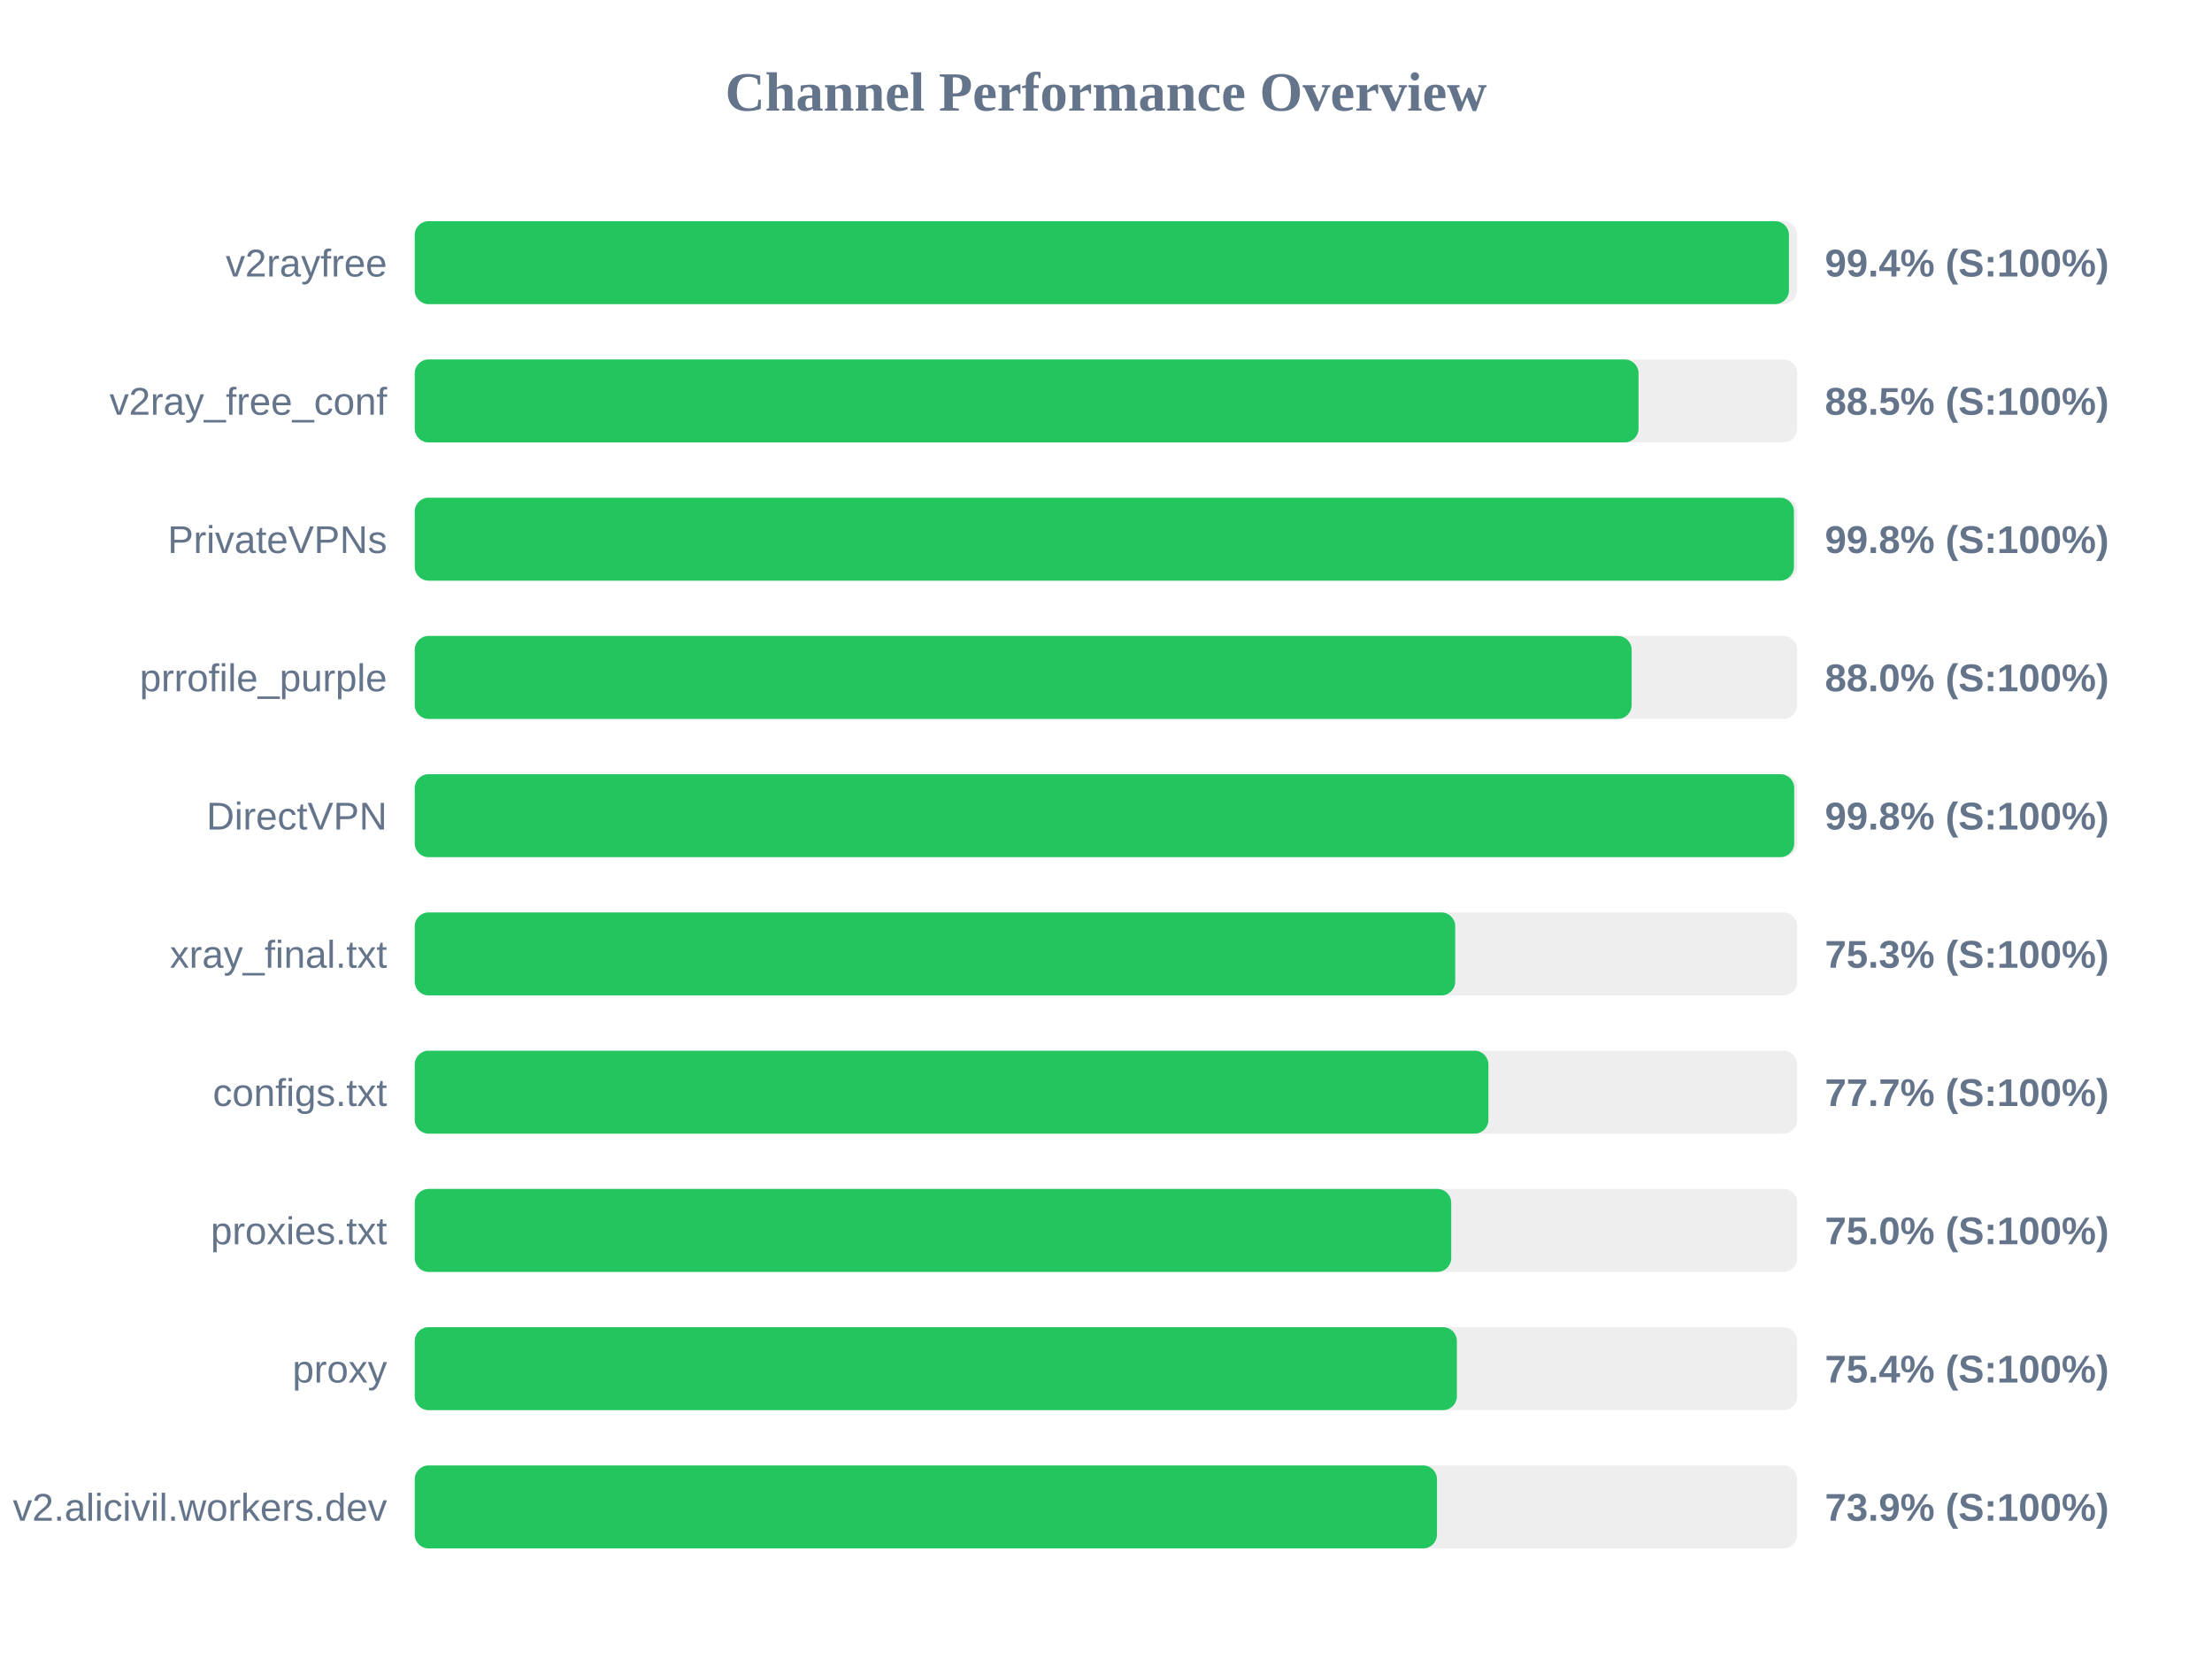
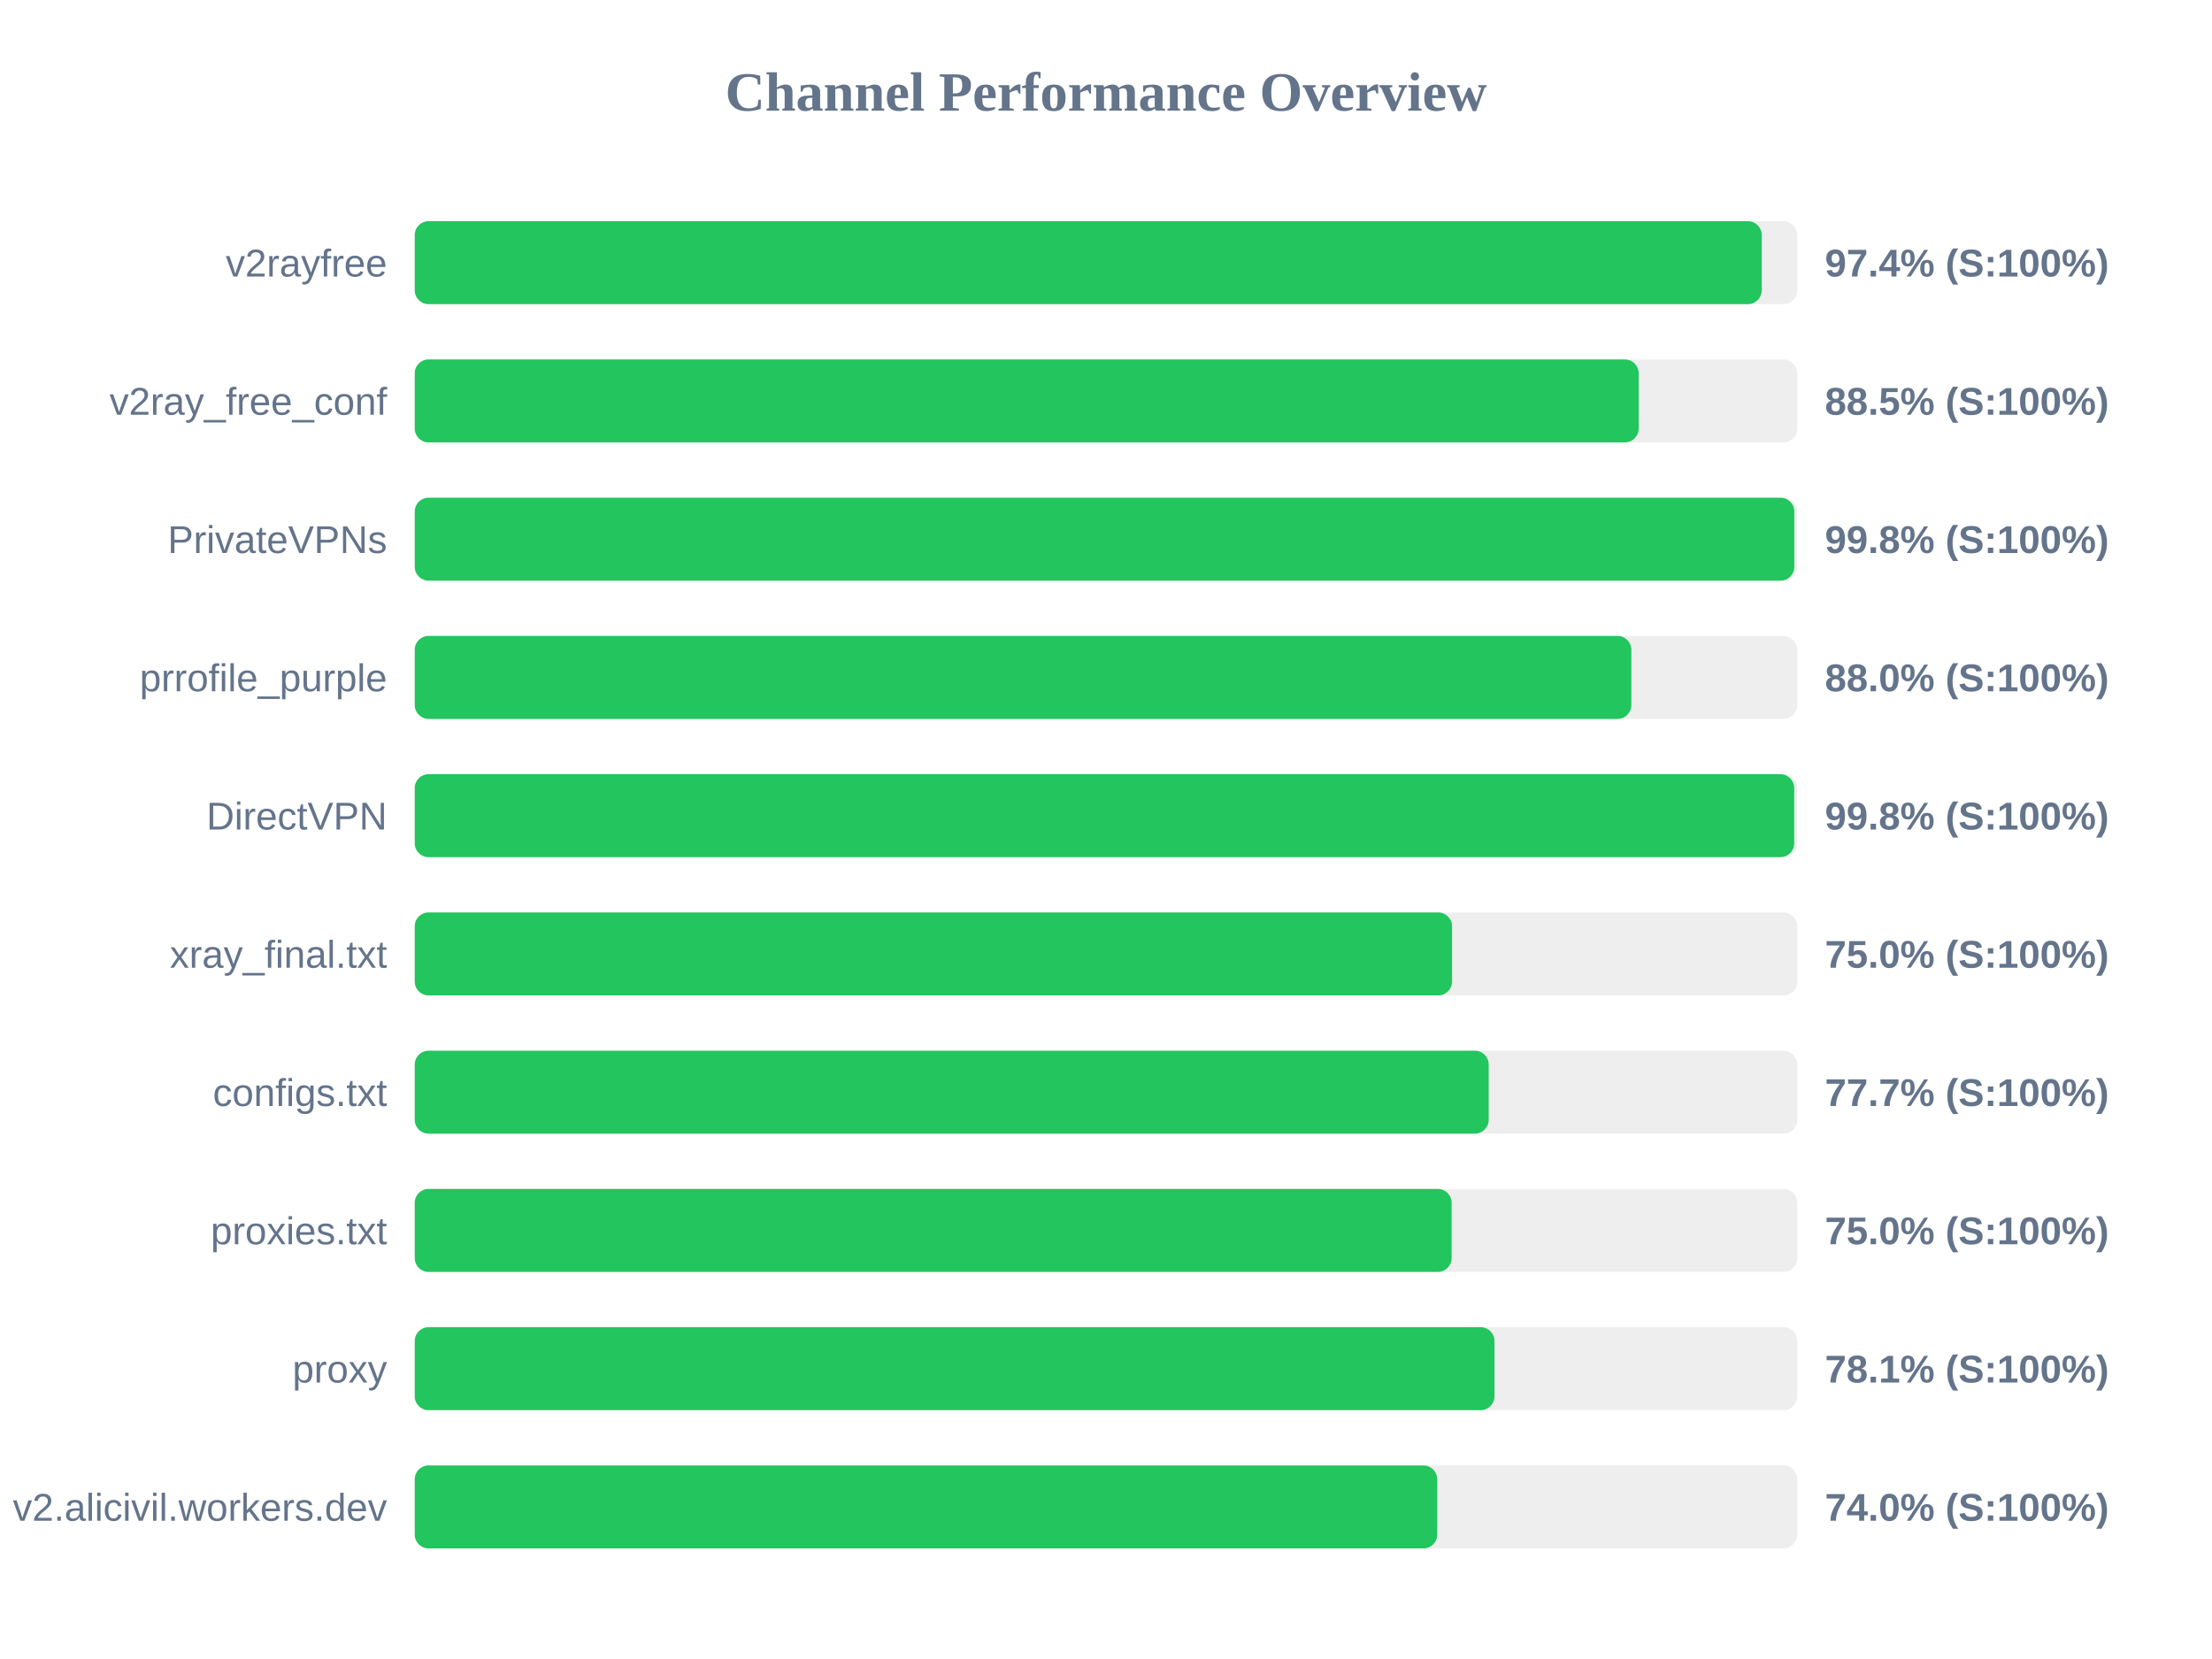
<svg xmlns="http://www.w3.org/2000/svg" width="800" height="600" version="1.1">
  <style>
        .row { font: 14px Arial; fill: #64748b; }
        .score { font: bold 14px Arial; fill: #64748b; }
    </style>
  <text x="400" y="40" text-anchor="middle" font-size="20px" font-weight="bold" fill="#64748b">Channel Performance Overview</text>
  <rect x="150" y="80" width="500" height="30" fill="#eee" rx="5" />
-   <rect x="150" y="80" width="497.0" height="30" fill="#22c55e" rx="5" />
+   <rect x="150" y="80" width="487.15" height="30" fill="#22c55e" rx="5" />
  <text x="140" y="100" text-anchor="end" class="row">v2rayfree</text>
-   <text x="660" y="100" text-anchor="start" class="score">99.4% (S:100%)</text>
+   <text x="660" y="100" text-anchor="start" class="score">97.4% (S:100%)</text>
  <rect x="150" y="130" width="500" height="30" fill="#eee" rx="5" />
-   <rect x="150" y="130" width="442.6" height="30" fill="#22c55e" rx="5" />
+   <rect x="150" y="130" width="442.65" height="30" fill="#22c55e" rx="5" />
  <text x="140" y="150" text-anchor="end" class="row">v2ray_free_conf</text>
  <text x="660" y="150" text-anchor="start" class="score">88.5% (S:100%)</text>
  <rect x="150" y="180" width="500" height="30" fill="#eee" rx="5" />
-   <rect x="150" y="180" width="498.8" height="30" fill="#22c55e" rx="5" />
+   <rect x="150" y="180" width="498.95" height="30" fill="#22c55e" rx="5" />
  <text x="140" y="200" text-anchor="end" class="row">PrivateVPNs</text>
  <text x="660" y="200" text-anchor="start" class="score">99.8% (S:100%)</text>
  <rect x="150" y="230" width="500" height="30" fill="#eee" rx="5" />
-   <rect x="150" y="230" width="440.1" height="30" fill="#22c55e" rx="5" />
+   <rect x="150" y="230" width="440.0" height="30" fill="#22c55e" rx="5" />
  <text x="140" y="250" text-anchor="end" class="row">prrofile_purple</text>
  <text x="660" y="250" text-anchor="start" class="score">88.0% (S:100%)</text>
  <rect x="150" y="280" width="500" height="30" fill="#eee" rx="5" />
  <rect x="150" y="280" width="498.9" height="30" fill="#22c55e" rx="5" />
  <text x="140" y="300" text-anchor="end" class="row">DirectVPN</text>
  <text x="660" y="300" text-anchor="start" class="score">99.8% (S:100%)</text>
  <rect x="150" y="330" width="500" height="30" fill="#eee" rx="5" />
-   <rect x="150" y="330" width="376.3" height="30" fill="#22c55e" rx="5" />
+   <rect x="150" y="330" width="375.15" height="30" fill="#22c55e" rx="5" />
  <text x="140" y="350" text-anchor="end" class="row">xray_final.txt</text>
-   <text x="660" y="350" text-anchor="start" class="score">75.3% (S:100%)</text>
+   <text x="660" y="350" text-anchor="start" class="score">75.0% (S:100%)</text>
  <rect x="150" y="380" width="500" height="30" fill="#eee" rx="5" />
-   <rect x="150" y="380" width="388.3" height="30" fill="#22c55e" rx="5" />
+   <rect x="150" y="380" width="388.4" height="30" fill="#22c55e" rx="5" />
  <text x="140" y="400" text-anchor="end" class="row">configs.txt</text>
  <text x="660" y="400" text-anchor="start" class="score">77.7% (S:100%)</text>
  <rect x="150" y="430" width="500" height="30" fill="#eee" rx="5" />
-   <rect x="150" y="430" width="374.85" height="30" fill="#22c55e" rx="5" />
+   <rect x="150" y="430" width="375.0" height="30" fill="#22c55e" rx="5" />
  <text x="140" y="450" text-anchor="end" class="row">proxies.txt</text>
  <text x="660" y="450" text-anchor="start" class="score">75.0% (S:100%)</text>
  <rect x="150" y="480" width="500" height="30" fill="#eee" rx="5" />
-   <rect x="150" y="480" width="376.9" height="30" fill="#22c55e" rx="5" />
+   <rect x="150" y="480" width="390.5" height="30" fill="#22c55e" rx="5" />
  <text x="140" y="500" text-anchor="end" class="row">proxy</text>
-   <text x="660" y="500" text-anchor="start" class="score">75.4% (S:100%)</text>
+   <text x="660" y="500" text-anchor="start" class="score">78.1% (S:100%)</text>
  <rect x="150" y="530" width="500" height="30" fill="#eee" rx="5" />
-   <rect x="150" y="530" width="369.7" height="30" fill="#22c55e" rx="5" />
+   <rect x="150" y="530" width="369.8" height="30" fill="#22c55e" rx="5" />
  <text x="140" y="550" text-anchor="end" class="row">v2.alicivil.workers.dev</text>
-   <text x="660" y="550" text-anchor="start" class="score">73.9% (S:100%)</text>
+   <text x="660" y="550" text-anchor="start" class="score">74.0% (S:100%)</text>
</svg>
